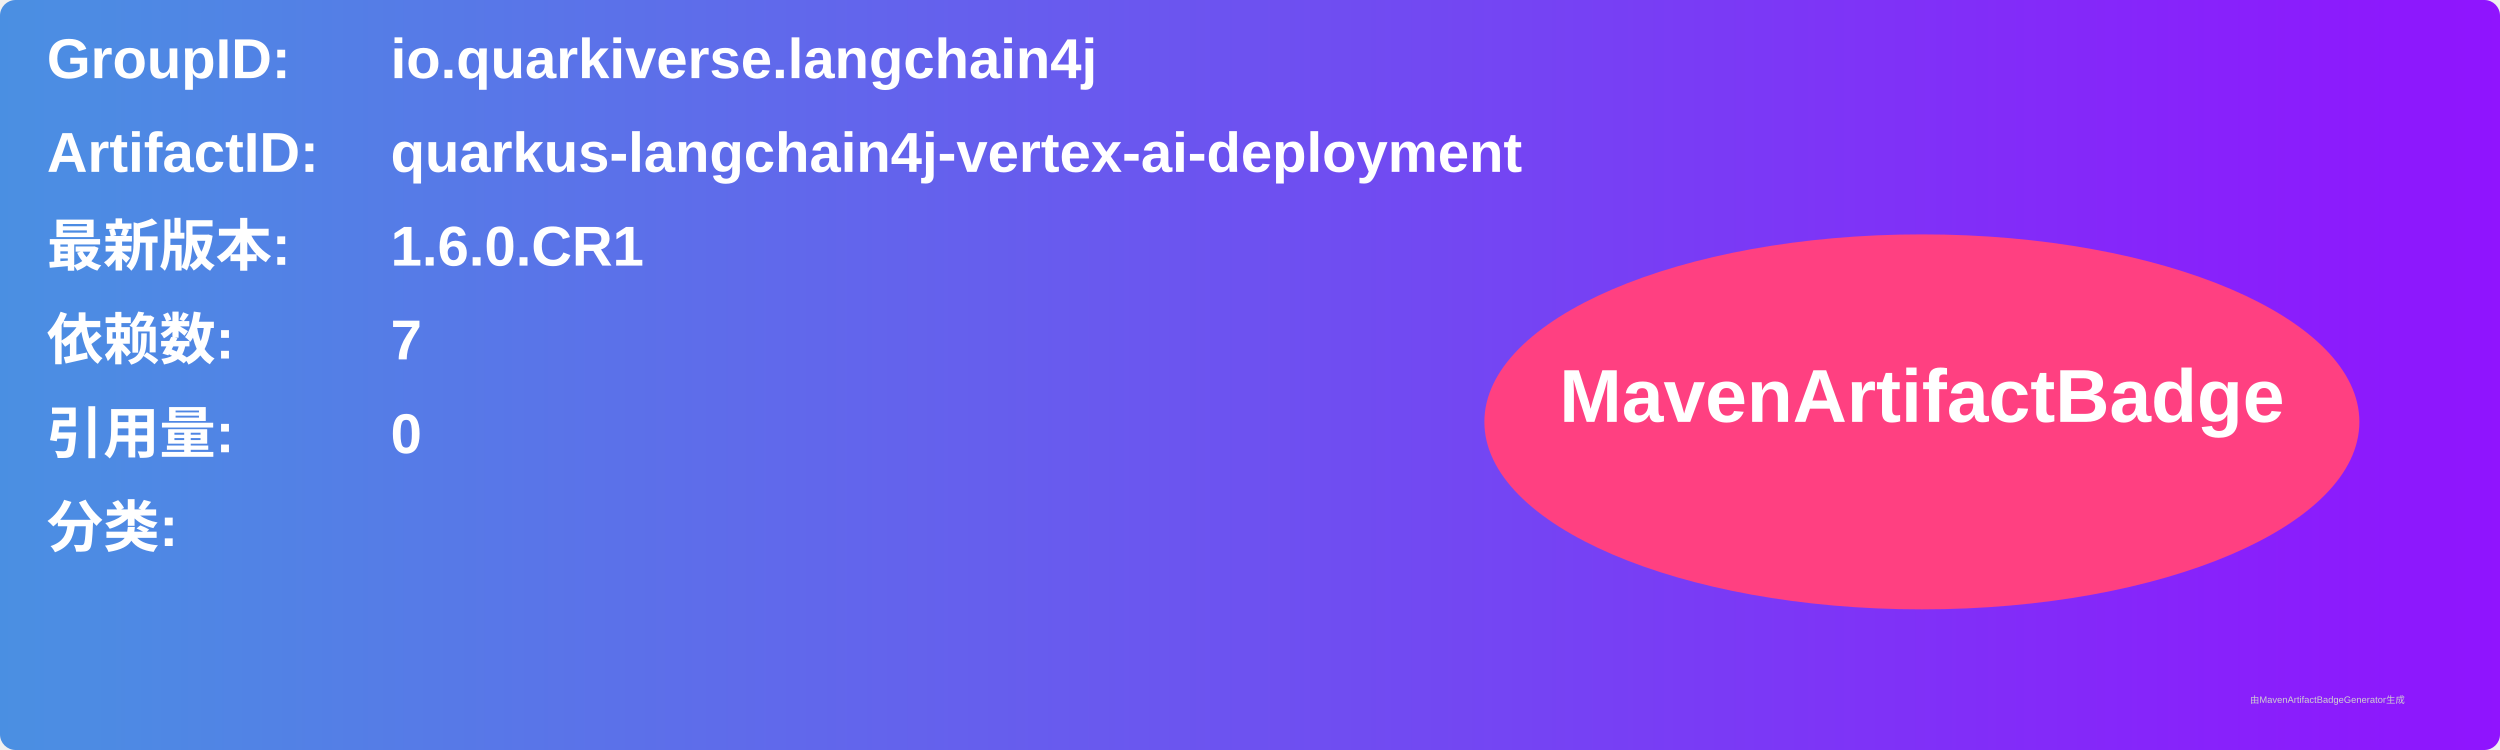
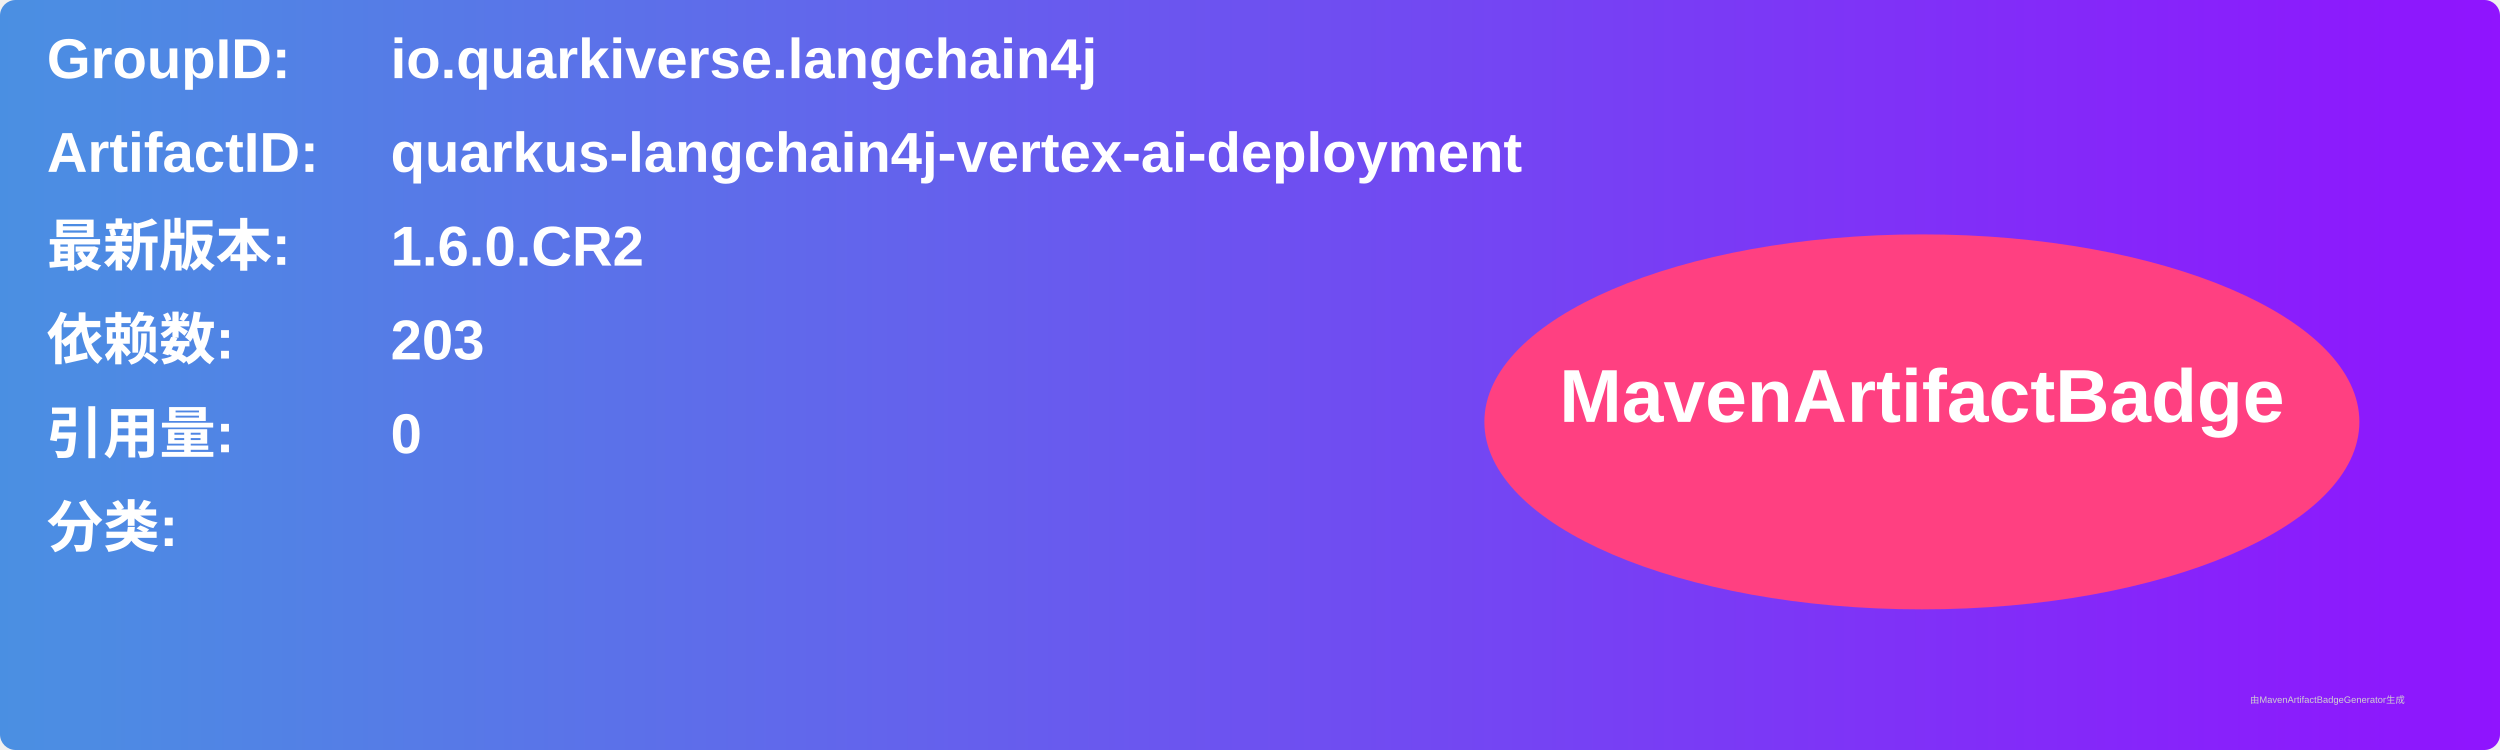
<svg xmlns="http://www.w3.org/2000/svg" width="800" height="240" viewBox="0 0 800 240">
  <linearGradient id="grad" x1="0%" y1="0%" x2="100%" y2="0%">
    <stop offset="0%" stop-color="#4a90e2" />
    <stop offset="100%" stop-color="#9013fe" />
  </linearGradient>
  <rect width="100%" height="100%" rx="5" ry="5" fill="url(#grad)" />
  <g transform="translate(15, 15)">
    <text x="0" y="10" font-family="Arial" font-size="18" fill="white" font-weight="bold" width="260">GroupID:</text>
    <text x="110" y="10" font-family="Arial" font-size="18" fill="white" font-weight="bold" width="460">io.quarkiverse.langchain4j</text>
    <text x="0" y="40" font-family="Arial" font-size="18" fill="white" font-weight="bold" width="260">ArtifactID:</text>
    <text x="110" y="40" font-family="Arial" font-size="18" fill="white" font-weight="bold" width="460">quarkus-langchain4j-vertex-ai-deployment</text>
    <text x="0" y="70" font-family="Arial" font-size="18" fill="white" font-weight="bold">最新版本:</text>
    <text x="110" y="70" font-family="Arial" font-size="18" fill="white" font-weight="bold">
-       <tspan font-weight="bold">1.6.0.CR1</tspan>
+       <tspan font-weight="bold">1.6.0.CR2</tspan>
    </text>
    <text x="0" y="100" font-family="Arial" font-size="18" fill="white" font-weight="bold">依赖数: </text>
    <text x="110" y="100" font-family="Arial" font-size="18" fill="white">
-       <tspan font-weight="bold">7</tspan>
+       <tspan font-weight="bold">203</tspan>
    </text>
    <text x="0" y="130" font-family="Arial" font-size="18" fill="white" font-weight="bold">引用量: </text>
    <text x="110" y="130" font-family="Arial" font-size="18" fill="white">
      <tspan font-weight="bold">0</tspan>
    </text>
    <text x="0" y="160" font-family="Arial" font-size="18" fill="white" font-weight="bold">分类:</text>
    <text x="10" y="190" font-family="Arial" font-size="10" fill="white">
      <tspan font-weight="bold" />
    </text>
    <ellipse cx="600" cy="120" rx="140" ry="60" fill="#ff4081" />
    <text x="600" y="120" text-anchor="middle" font-family="Arial" font-size="24" fill="white" font-weight="bold">MavenArtifactBadge</text>
  </g>
  <text x="720" y="225" font-family="Arial" font-size="3" fill="#d0d0d0">由MavenArtifactBadgeGenerator生成</text>
</svg>
